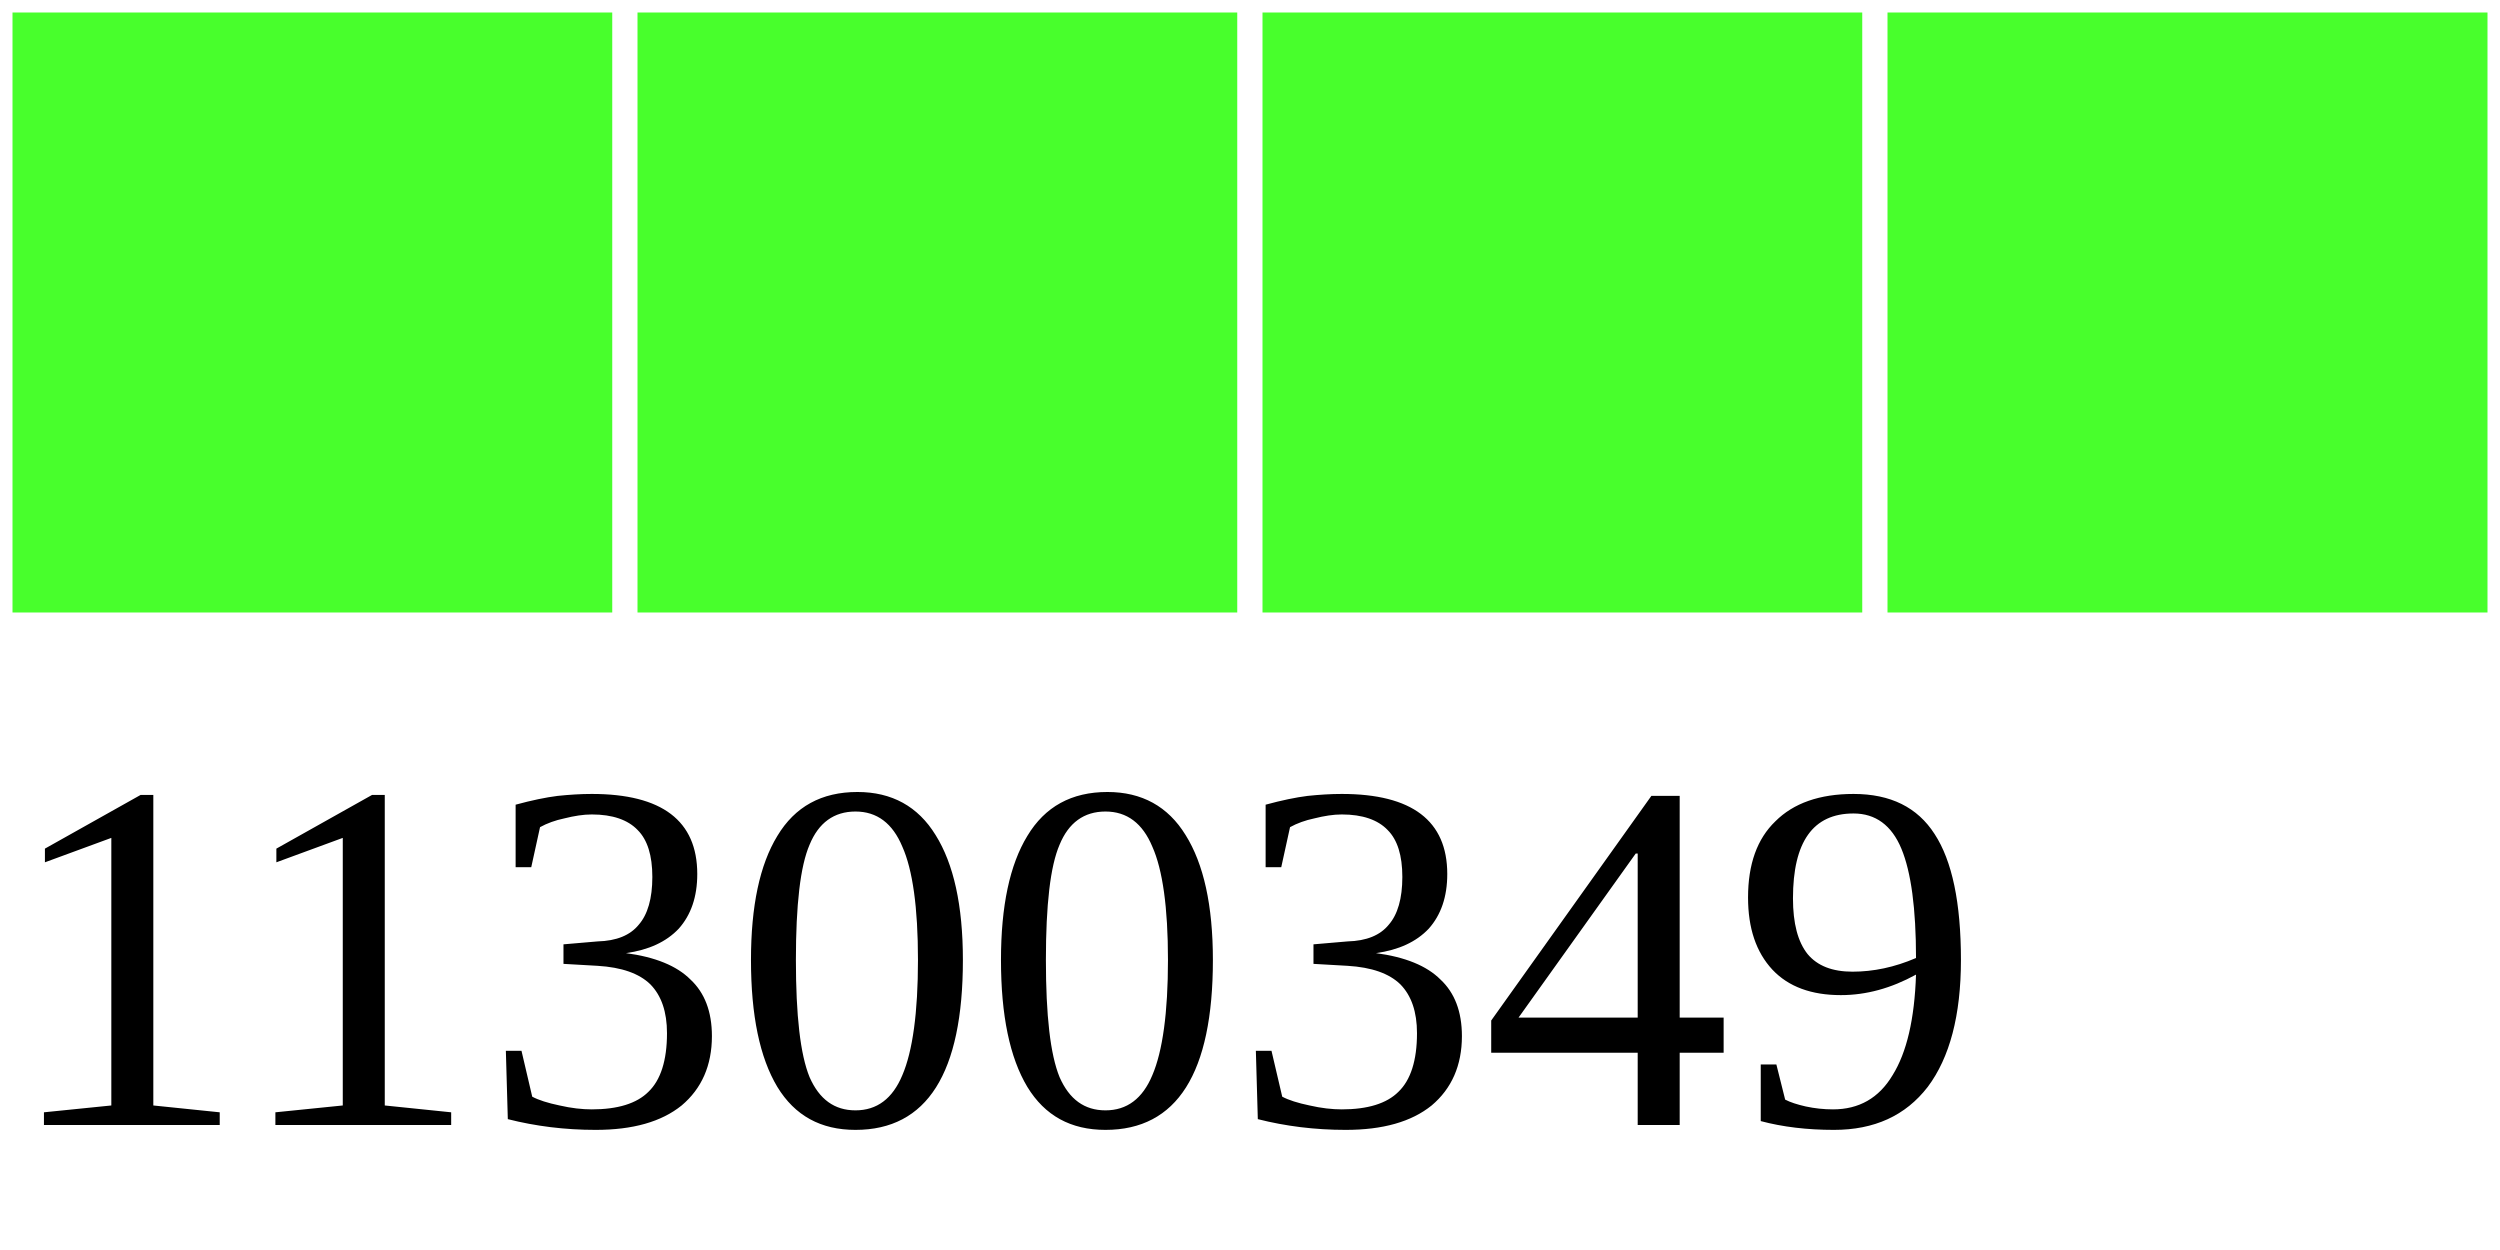
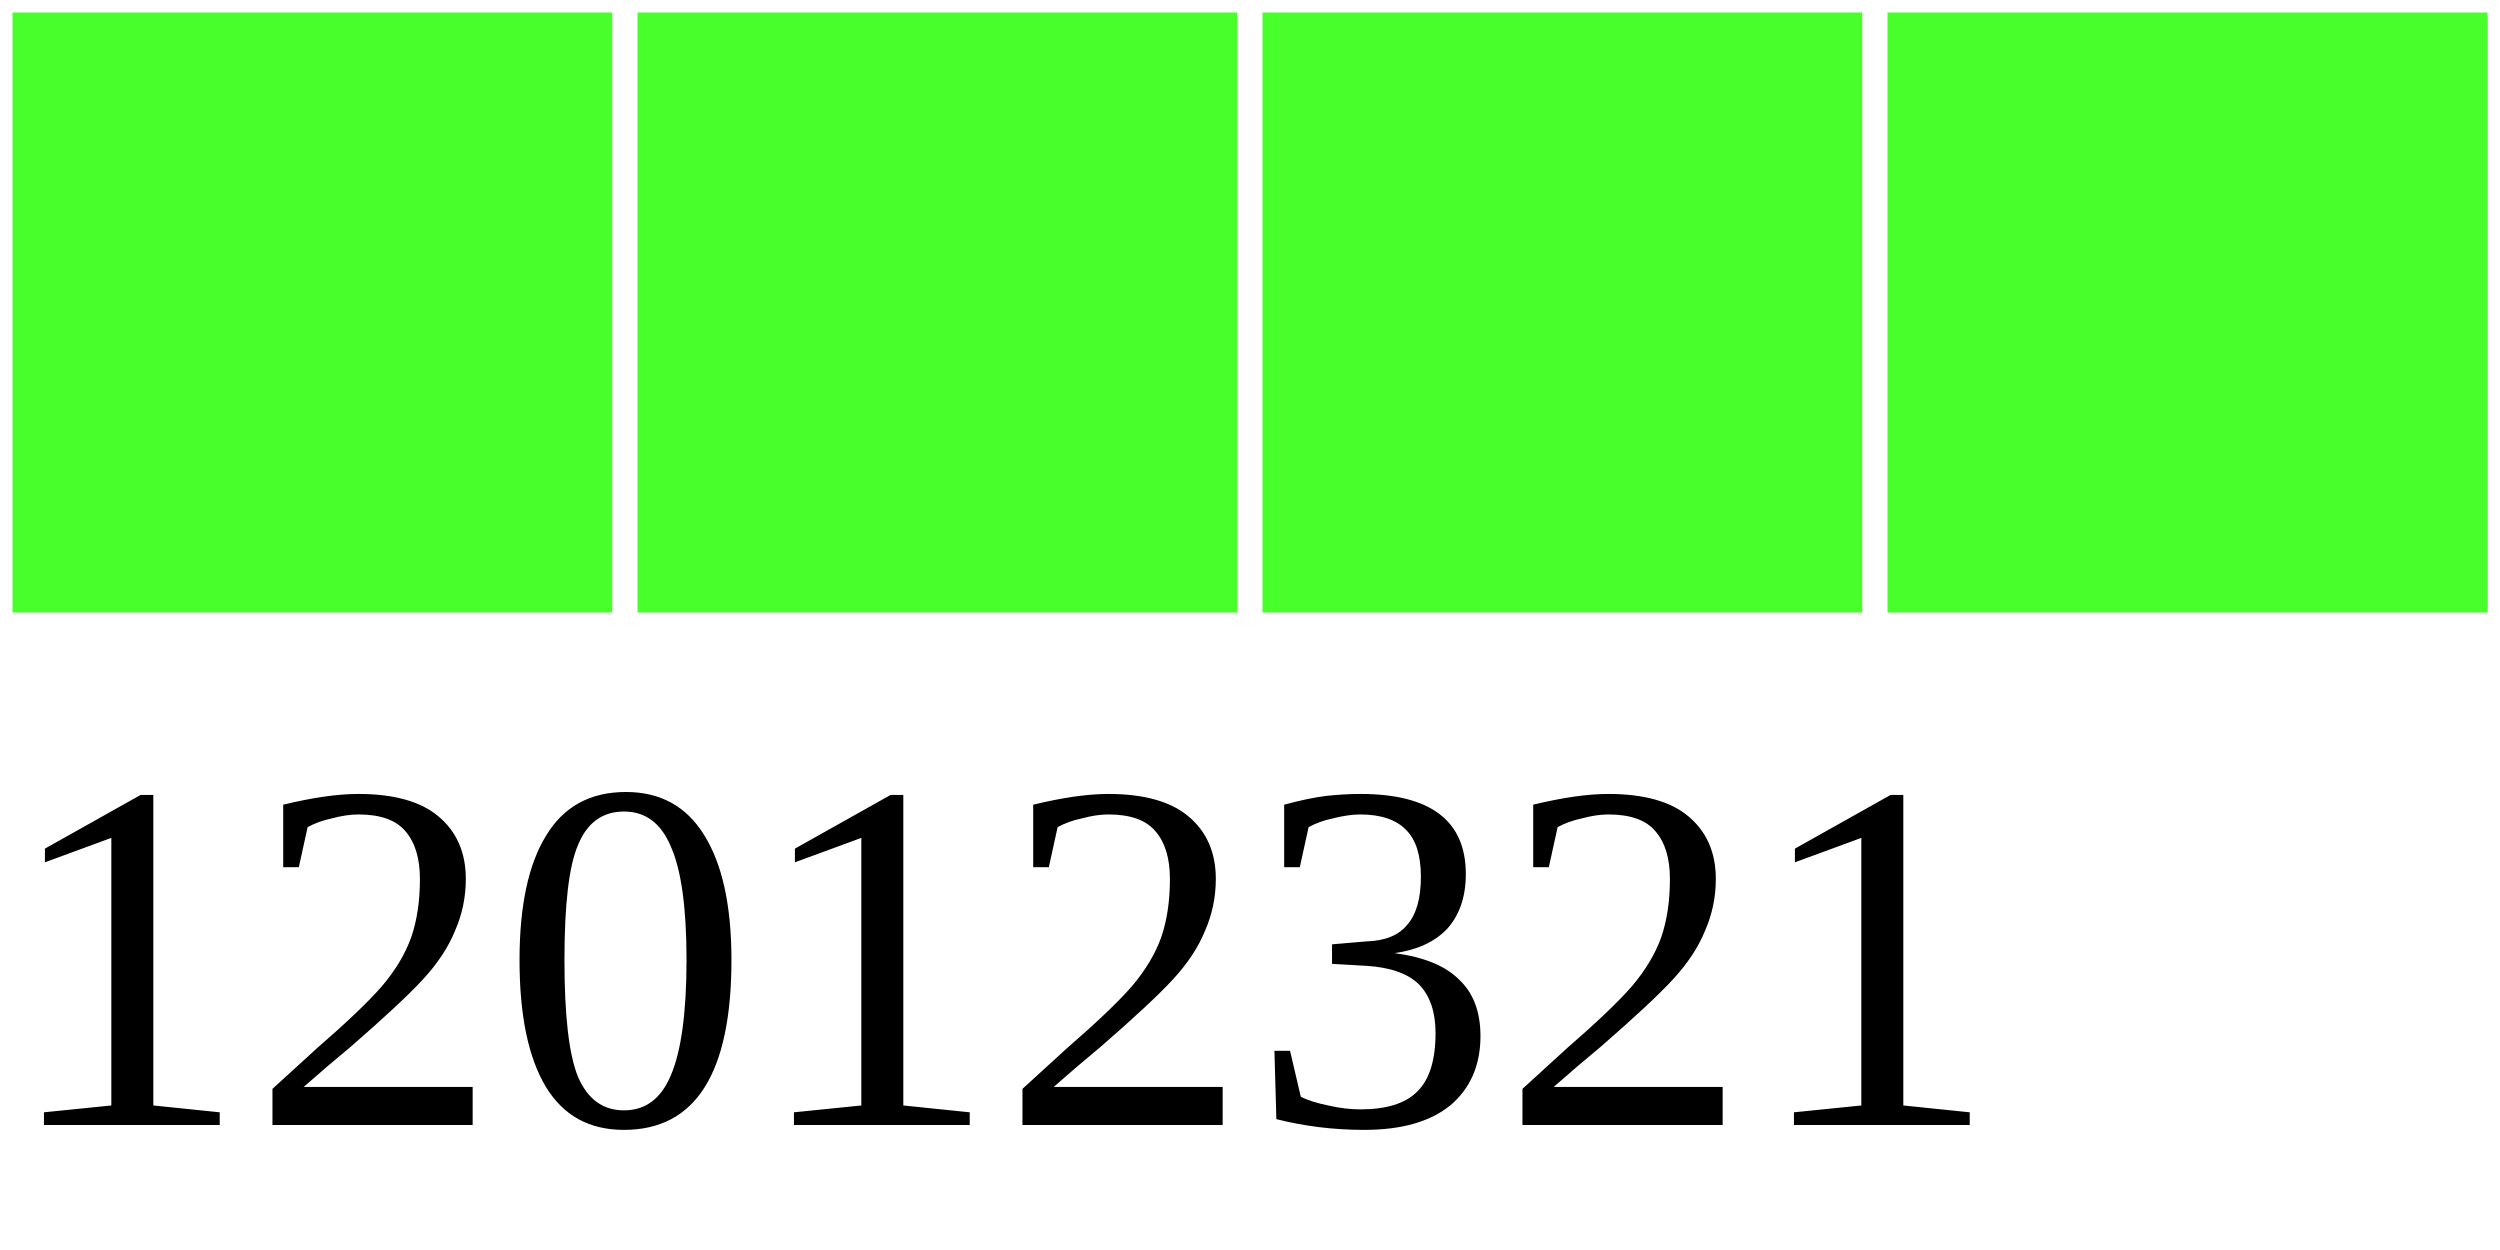
<svg xmlns="http://www.w3.org/2000/svg" width="40" height="20">
  <g>
    <rect width="10" height="10" style="fill:#48FF2C;stroke-width:0.4;stroke:rgb(255,255,255)" x="0" />
    <rect width="10" height="10" style="fill:#48FF2C;stroke-width:0.4;stroke:rgb(255,255,255)" x="10" />
    <rect width="10" height="10" style="fill:#48FF2C;stroke-width:0.4;stroke:rgb(255,255,255)" x="20" />
    <rect width="10" height="10" style="fill:#48FF2C;stroke-width:0.4;stroke:rgb(255,255,255)" x="30" />
-     <text x="0" y="18" fill="black" font-size="8">11300349</text>
+     <text x="0" y="18" fill="black" font-size="8">12012321</text>
  </g>
</svg>
